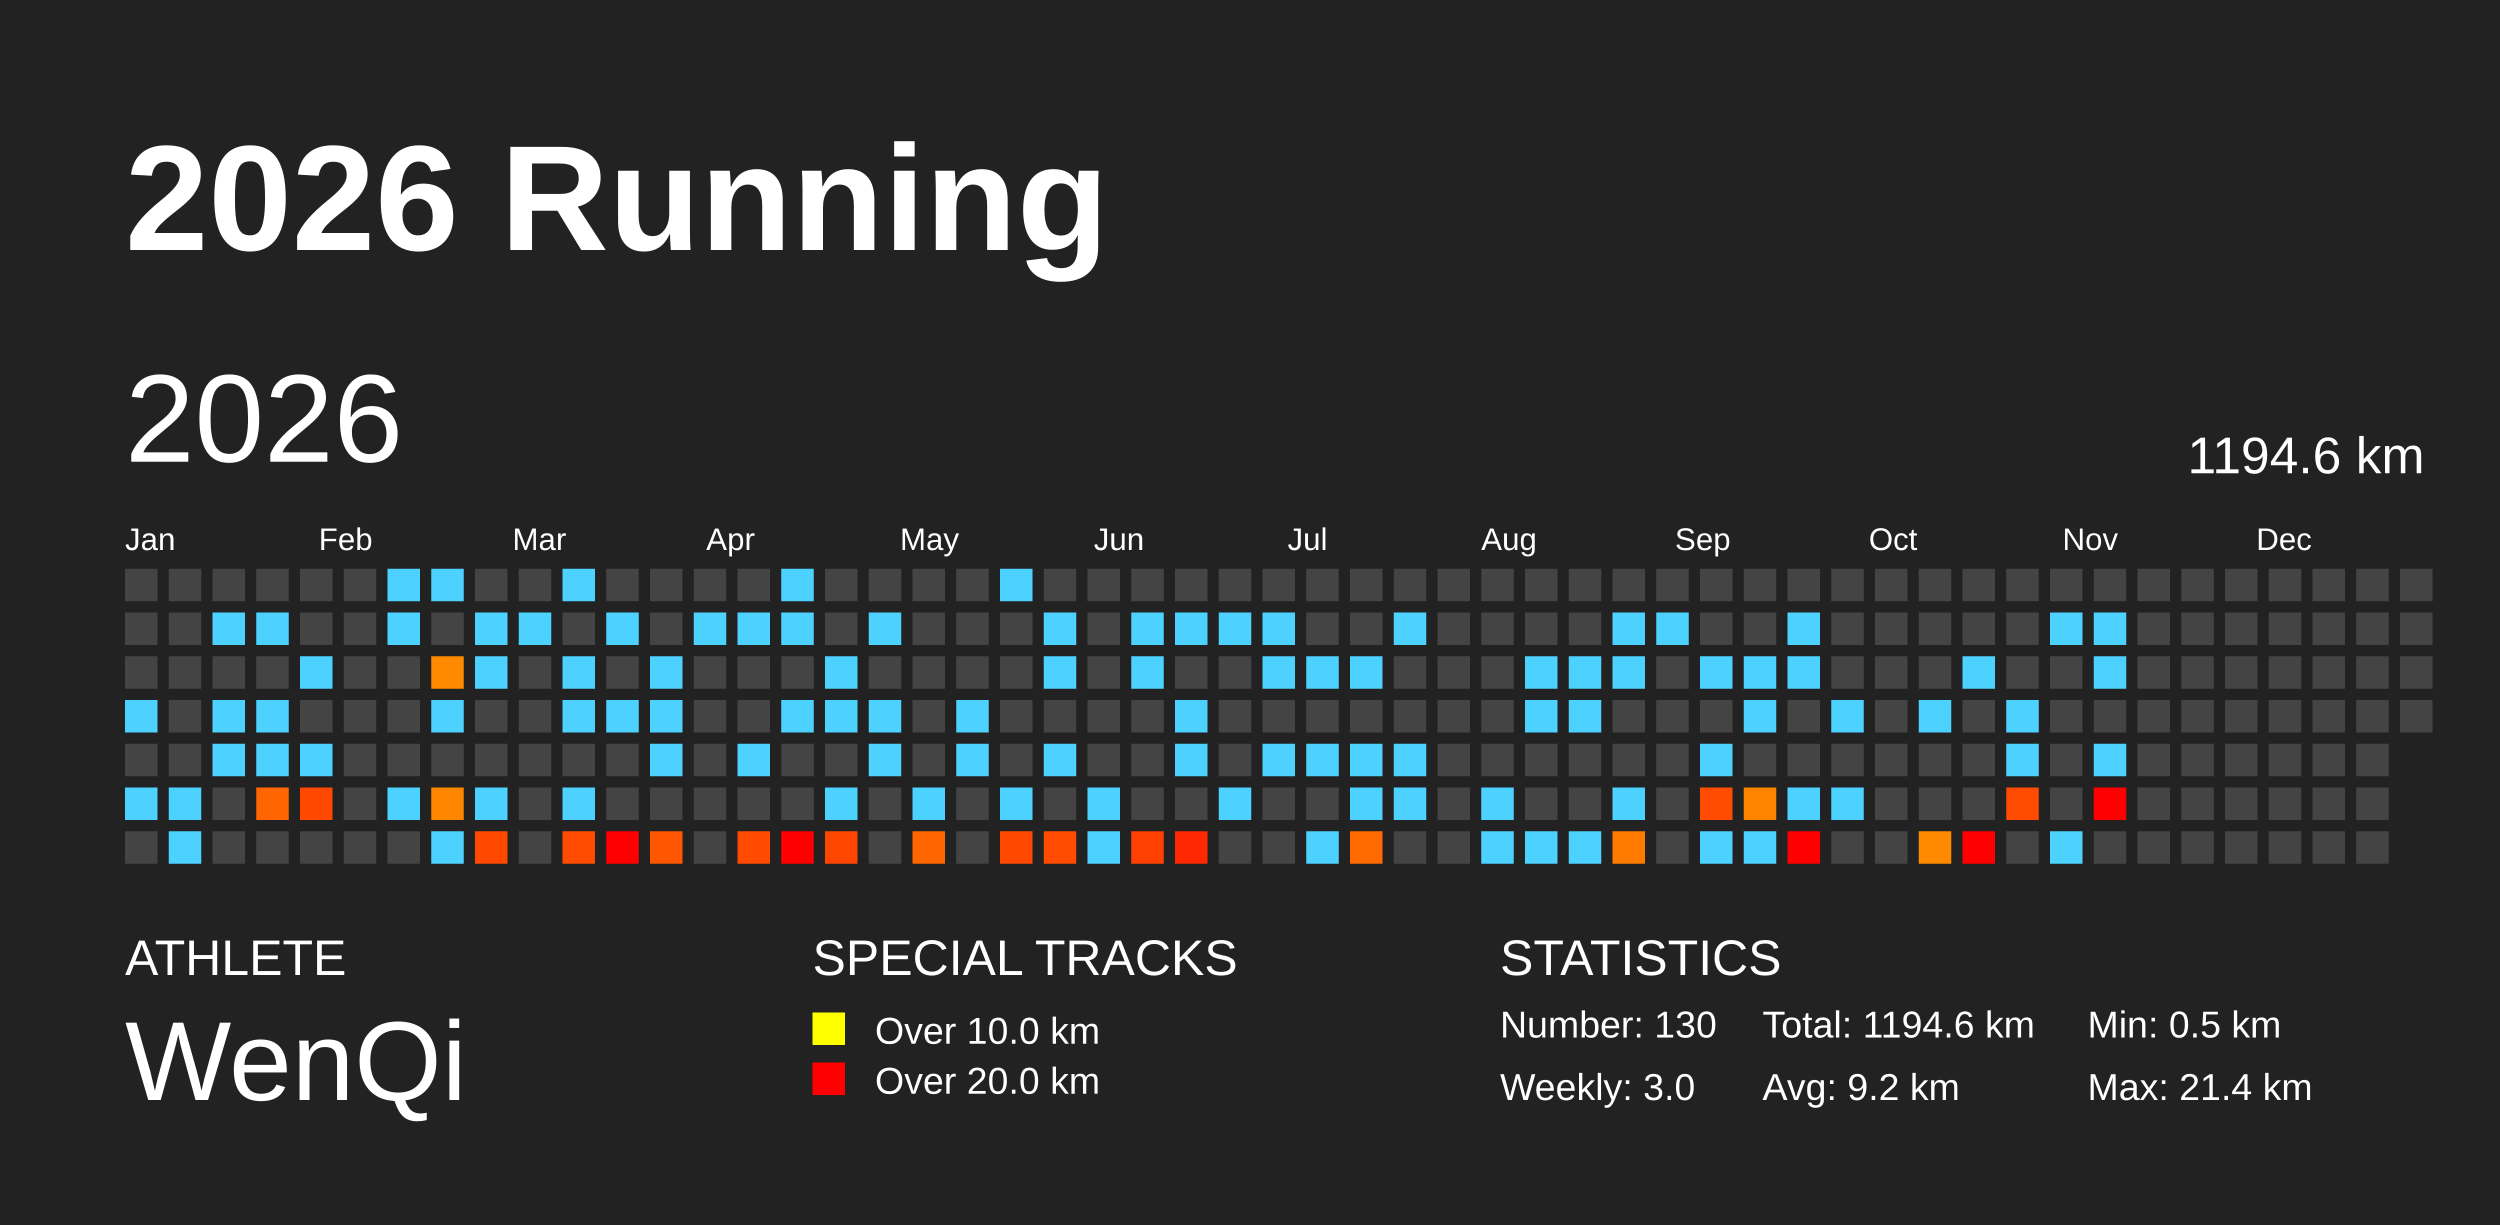
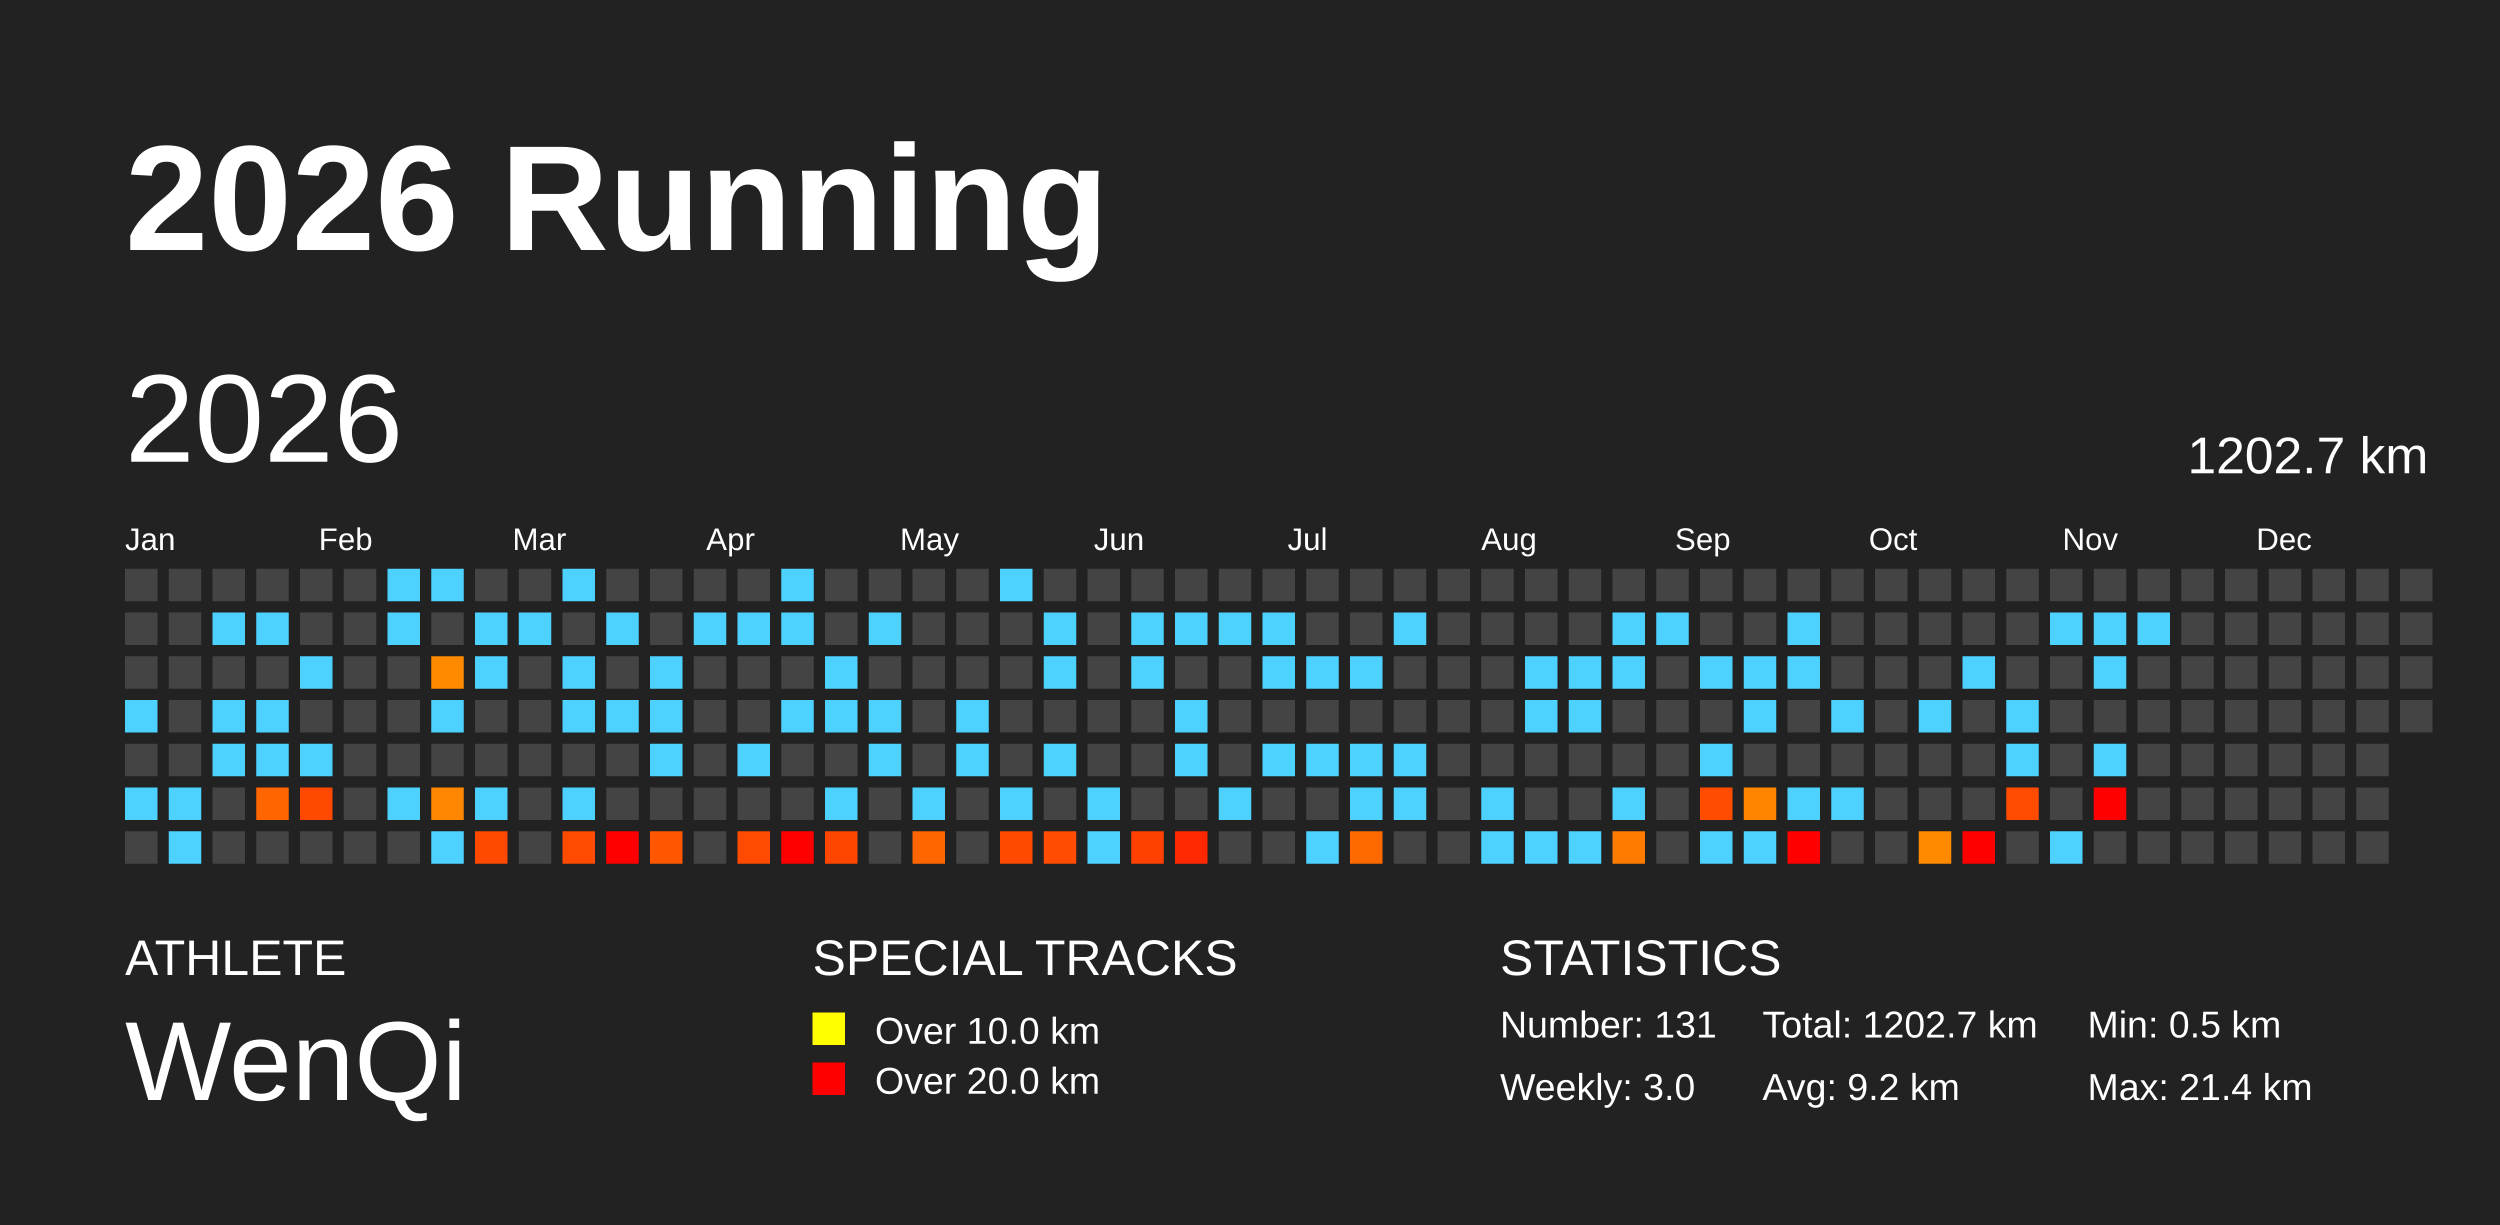
<svg xmlns="http://www.w3.org/2000/svg" baseProfile="full" height="98mm" version="1.1" viewBox="0,0,200,98" width="200mm">
  <defs />
  <rect fill="#222222" height="98" width="200" x="0" y="0" />
  <text fill="#FFFFFF" style="font-size:12px; font-family:Arial; font-weight:bold;" x="10" y="20">2026 Running</text>
  <text fill="#FFFFFF" style="font-size:4px; font-family:Arial" x="10" y="78">ATHLETE</text>
  <text fill="#FFFFFF" style="font-size:9px; font-family:Arial" x="10" y="88">WenQi</text>
  <text fill="#FFFFFF" style="font-size:4px; font-family:Arial" x="65" y="78">SPECIAL TRACKS</text>
  <rect fill="yellow" height="2.6" width="2.6" x="65" y="81" />
  <text fill="#FFFFFF" style="font-size:3px; font-family:Arial" x="70" y="83.5">Over 10.0 km</text>
  <rect fill="red" height="2.6" width="2.6" x="65" y="85" />
  <text fill="#FFFFFF" style="font-size:3px; font-family:Arial" x="70" y="87.5">Over 20.0 km</text>
  <text fill="#FFFFFF" style="font-size:4px; font-family:Arial" x="120" y="78">STATISTICS</text>
-   <text fill="#FFFFFF" style="font-size:3px; font-family:Arial" x="120" y="83">Number: 130</text>
+   <text fill="#FFFFFF" style="font-size:3px; font-family:Arial" x="120" y="83">Number: 131</text>
  <text fill="#FFFFFF" style="font-size:3px; font-family:Arial" x="120" y="88">Weekly: 3.0</text>
-   <text fill="#FFFFFF" style="font-size:3px; font-family:Arial" x="141" y="83">Total: 1194.6 km</text>
+   <text fill="#FFFFFF" style="font-size:3px; font-family:Arial" x="141" y="83">Total: 1202.7 km</text>
  <text fill="#FFFFFF" style="font-size:3px; font-family:Arial" x="141" y="88">Avg: 9.2 km</text>
  <text fill="#FFFFFF" style="font-size:3px; font-family:Arial" x="167" y="83">Min: 0.5 km</text>
  <text fill="#FFFFFF" style="font-size:3px; font-family:Arial" x="167" y="88">Max: 21.4 km</text>
  <text dominant-baseline="hanging" fill="#FFFFFF" style="font-size:10.0px; font-family:Arial;" x="10" y="30">2026</text>
-   <text dominant-baseline="hanging" fill="#FFFFFF" style="font-size:4.125px; font-family:Arial;" x="175" y="35">1194.6 km</text>
+   <text dominant-baseline="hanging" fill="#FFFFFF" style="font-size:4.125px; font-family:Arial;" x="175" y="35">1202.7 km</text>
  <text fill="#FFFFFF" style="font-size:2.5px; font-family:Arial" x="10.0" y="44">Jan</text>
  <text fill="#FFFFFF" style="font-size:2.5px; font-family:Arial" x="25.5" y="44">Feb</text>
  <text fill="#FFFFFF" style="font-size:2.5px; font-family:Arial" x="41.0" y="44">Mar</text>
  <text fill="#FFFFFF" style="font-size:2.5px; font-family:Arial" x="56.5" y="44">Apr</text>
  <text fill="#FFFFFF" style="font-size:2.5px; font-family:Arial" x="72.0" y="44">May</text>
  <text fill="#FFFFFF" style="font-size:2.5px; font-family:Arial" x="87.5" y="44">Jun</text>
  <text fill="#FFFFFF" style="font-size:2.5px; font-family:Arial" x="103.0" y="44">Jul</text>
  <text fill="#FFFFFF" style="font-size:2.5px; font-family:Arial" x="118.5" y="44">Aug</text>
  <text fill="#FFFFFF" style="font-size:2.5px; font-family:Arial" x="134.0" y="44">Sep</text>
  <text fill="#FFFFFF" style="font-size:2.5px; font-family:Arial" x="149.5" y="44">Oct</text>
  <text fill="#FFFFFF" style="font-size:2.5px; font-family:Arial" x="165.0" y="44">Nov</text>
  <text fill="#FFFFFF" style="font-size:2.5px; font-family:Arial" x="180.5" y="44">Dec</text>
  <rect fill="#444444" height="2.6" width="2.6" x="10.0" y="45.5" />
  <rect fill="#444444" height="2.6" width="2.6" x="10.0" y="49.0" />
  <rect fill="#444444" height="2.6" width="2.6" x="10.0" y="52.5" />
  <rect fill="#4dd2ff" height="2.6" width="2.6" x="10.0" y="56.0" />
  <rect fill="#444444" height="2.6" width="2.6" x="10.0" y="59.5" />
  <rect fill="#4dd2ff" height="2.6" width="2.6" x="10.0" y="63.0" />
  <rect fill="#444444" height="2.6" width="2.6" x="10.0" y="66.5" />
  <rect fill="#444444" height="2.6" width="2.6" x="13.5" y="45.5" />
  <rect fill="#444444" height="2.6" width="2.6" x="13.5" y="49.0" />
  <rect fill="#444444" height="2.6" width="2.6" x="13.5" y="52.5" />
  <rect fill="#444444" height="2.6" width="2.6" x="13.5" y="56.0" />
  <rect fill="#444444" height="2.6" width="2.6" x="13.5" y="59.5" />
  <rect fill="#4dd2ff" height="2.6" width="2.6" x="13.5" y="63.0" />
  <rect fill="#4dd2ff" height="2.6" width="2.6" x="13.5" y="66.5" />
  <rect fill="#444444" height="2.6" width="2.6" x="17.0" y="45.5" />
  <rect fill="#4dd2ff" height="2.6" width="2.6" x="17.0" y="49.0" />
  <rect fill="#444444" height="2.6" width="2.6" x="17.0" y="52.5" />
  <rect fill="#4dd2ff" height="2.6" width="2.6" x="17.0" y="56.0" />
  <rect fill="#4dd2ff" height="2.6" width="2.6" x="17.0" y="59.5" />
  <rect fill="#444444" height="2.6" width="2.6" x="17.0" y="63.0" />
  <rect fill="#444444" height="2.6" width="2.6" x="17.0" y="66.5" />
  <rect fill="#444444" height="2.6" width="2.6" x="20.5" y="45.5" />
  <rect fill="#4dd2ff" height="2.6" width="2.6" x="20.5" y="49.0" />
  <rect fill="#444444" height="2.6" width="2.6" x="20.5" y="52.5" />
  <rect fill="#4dd2ff" height="2.6" width="2.6" x="20.5" y="56.0" />
  <rect fill="#4dd2ff" height="2.6" width="2.6" x="20.5" y="59.5" />
  <rect fill="#ff6500" height="2.6" width="2.6" x="20.5" y="63.0" />
  <rect fill="#444444" height="2.6" width="2.6" x="20.5" y="66.5" />
  <rect fill="#444444" height="2.6" width="2.6" x="24.0" y="45.5" />
  <rect fill="#444444" height="2.6" width="2.6" x="24.0" y="49.0" />
  <rect fill="#4dd2ff" height="2.6" width="2.6" x="24.0" y="52.5" />
  <rect fill="#444444" height="2.6" width="2.6" x="24.0" y="56.0" />
  <rect fill="#4dd2ff" height="2.6" width="2.6" x="24.0" y="59.5" />
  <rect fill="#ff4800" height="2.6" width="2.6" x="24.0" y="63.0" />
  <rect fill="#444444" height="2.6" width="2.6" x="24.0" y="66.5" />
  <rect fill="#444444" height="2.6" width="2.6" x="27.5" y="45.5" />
  <rect fill="#444444" height="2.6" width="2.6" x="27.5" y="49.0" />
  <rect fill="#444444" height="2.6" width="2.6" x="27.5" y="52.5" />
  <rect fill="#444444" height="2.6" width="2.6" x="27.5" y="56.0" />
  <rect fill="#444444" height="2.6" width="2.6" x="27.5" y="59.5" />
  <rect fill="#444444" height="2.6" width="2.6" x="27.5" y="63.0" />
  <rect fill="#444444" height="2.6" width="2.6" x="27.5" y="66.5" />
  <rect fill="#4dd2ff" height="2.6" width="2.6" x="31.0" y="45.5" />
  <rect fill="#4dd2ff" height="2.6" width="2.6" x="31.0" y="49.0" />
  <rect fill="#444444" height="2.6" width="2.6" x="31.0" y="52.5" />
  <rect fill="#444444" height="2.6" width="2.6" x="31.0" y="56.0" />
  <rect fill="#444444" height="2.6" width="2.6" x="31.0" y="59.5" />
  <rect fill="#4dd2ff" height="2.6" width="2.6" x="31.0" y="63.0" />
  <rect fill="#444444" height="2.6" width="2.6" x="31.0" y="66.5" />
  <rect fill="#4dd2ff" height="2.6" width="2.6" x="34.5" y="45.5" />
  <rect fill="#444444" height="2.6" width="2.6" x="34.5" y="49.0" />
  <rect fill="#ff8a00" height="2.6" width="2.6" x="34.5" y="52.5" />
  <rect fill="#4dd2ff" height="2.6" width="2.6" x="34.5" y="56.0" />
  <rect fill="#444444" height="2.6" width="2.6" x="34.5" y="59.5" />
  <rect fill="#ff8600" height="2.6" width="2.6" x="34.5" y="63.0" />
  <rect fill="#4dd2ff" height="2.6" width="2.6" x="34.5" y="66.5" />
  <rect fill="#444444" height="2.6" width="2.6" x="38.0" y="45.5" />
  <rect fill="#4dd2ff" height="2.6" width="2.6" x="38.0" y="49.0" />
  <rect fill="#4dd2ff" height="2.6" width="2.6" x="38.0" y="52.5" />
  <rect fill="#444444" height="2.6" width="2.6" x="38.0" y="56.0" />
  <rect fill="#444444" height="2.6" width="2.6" x="38.0" y="59.5" />
  <rect fill="#4dd2ff" height="2.6" width="2.6" x="38.0" y="63.0" />
  <rect fill="#ff4800" height="2.6" width="2.6" x="38.0" y="66.5" />
  <rect fill="#444444" height="2.6" width="2.6" x="41.5" y="45.5" />
  <rect fill="#4dd2ff" height="2.6" width="2.6" x="41.5" y="49.0" />
  <rect fill="#444444" height="2.6" width="2.6" x="41.5" y="52.5" />
  <rect fill="#444444" height="2.6" width="2.6" x="41.5" y="56.0" />
  <rect fill="#444444" height="2.6" width="2.6" x="41.5" y="59.5" />
  <rect fill="#444444" height="2.6" width="2.6" x="41.5" y="63.0" />
  <rect fill="#444444" height="2.6" width="2.6" x="41.5" y="66.5" />
  <rect fill="#4dd2ff" height="2.6" width="2.6" x="45.0" y="45.5" />
  <rect fill="#444444" height="2.6" width="2.6" x="45.0" y="49.0" />
  <rect fill="#4dd2ff" height="2.6" width="2.6" x="45.0" y="52.5" />
  <rect fill="#4dd2ff" height="2.6" width="2.6" x="45.0" y="56.0" />
  <rect fill="#444444" height="2.6" width="2.6" x="45.0" y="59.5" />
  <rect fill="#4dd2ff" height="2.6" width="2.6" x="45.0" y="63.0" />
  <rect fill="#ff4b00" height="2.6" width="2.6" x="45.0" y="66.5" />
  <rect fill="#444444" height="2.6" width="2.6" x="48.5" y="45.5" />
  <rect fill="#4dd2ff" height="2.6" width="2.6" x="48.5" y="49.0" />
  <rect fill="#444444" height="2.6" width="2.6" x="48.5" y="52.5" />
  <rect fill="#4dd2ff" height="2.6" width="2.6" x="48.5" y="56.0" />
  <rect fill="#444444" height="2.6" width="2.6" x="48.5" y="59.5" />
  <rect fill="#444444" height="2.6" width="2.6" x="48.5" y="63.0" />
  <rect fill="red" height="2.6" width="2.6" x="48.5" y="66.5" />
  <rect fill="#444444" height="2.6" width="2.6" x="52.0" y="45.5" />
  <rect fill="#444444" height="2.6" width="2.6" x="52.0" y="49.0" />
  <rect fill="#4dd2ff" height="2.6" width="2.6" x="52.0" y="52.5" />
  <rect fill="#4dd2ff" height="2.6" width="2.6" x="52.0" y="56.0" />
  <rect fill="#4dd2ff" height="2.6" width="2.6" x="52.0" y="59.5" />
  <rect fill="#444444" height="2.6" width="2.6" x="52.0" y="63.0" />
  <rect fill="#ff5700" height="2.6" width="2.6" x="52.0" y="66.5" />
  <rect fill="#444444" height="2.6" width="2.6" x="55.5" y="45.5" />
  <rect fill="#4dd2ff" height="2.6" width="2.6" x="55.5" y="49.0" />
  <rect fill="#444444" height="2.6" width="2.6" x="55.5" y="52.5" />
  <rect fill="#444444" height="2.6" width="2.6" x="55.5" y="56.0" />
  <rect fill="#444444" height="2.6" width="2.6" x="55.5" y="59.5" />
  <rect fill="#444444" height="2.6" width="2.6" x="55.5" y="63.0" />
  <rect fill="#444444" height="2.6" width="2.6" x="55.5" y="66.5" />
  <rect fill="#444444" height="2.6" width="2.6" x="59.0" y="45.5" />
  <rect fill="#4dd2ff" height="2.6" width="2.6" x="59.0" y="49.0" />
  <rect fill="#444444" height="2.6" width="2.6" x="59.0" y="52.5" />
  <rect fill="#444444" height="2.6" width="2.6" x="59.0" y="56.0" />
  <rect fill="#4dd2ff" height="2.6" width="2.6" x="59.0" y="59.5" />
  <rect fill="#444444" height="2.6" width="2.6" x="59.0" y="63.0" />
  <rect fill="#ff4a00" height="2.6" width="2.6" x="59.0" y="66.5" />
  <rect fill="#4dd2ff" height="2.6" width="2.6" x="62.5" y="45.5" />
  <rect fill="#4dd2ff" height="2.6" width="2.6" x="62.5" y="49.0" />
  <rect fill="#444444" height="2.6" width="2.6" x="62.5" y="52.5" />
  <rect fill="#4dd2ff" height="2.6" width="2.6" x="62.5" y="56.0" />
  <rect fill="#444444" height="2.6" width="2.6" x="62.5" y="59.5" />
  <rect fill="#444444" height="2.6" width="2.6" x="62.5" y="63.0" />
  <rect fill="red" height="2.6" width="2.6" x="62.5" y="66.5" />
  <rect fill="#444444" height="2.6" width="2.6" x="66.0" y="45.5" />
  <rect fill="#444444" height="2.6" width="2.6" x="66.0" y="49.0" />
  <rect fill="#4dd2ff" height="2.6" width="2.6" x="66.0" y="52.5" />
  <rect fill="#4dd2ff" height="2.6" width="2.6" x="66.0" y="56.0" />
  <rect fill="#444444" height="2.6" width="2.6" x="66.0" y="59.5" />
  <rect fill="#4dd2ff" height="2.6" width="2.6" x="66.0" y="63.0" />
  <rect fill="#ff4600" height="2.6" width="2.6" x="66.0" y="66.5" />
  <rect fill="#444444" height="2.6" width="2.6" x="69.5" y="45.5" />
  <rect fill="#4dd2ff" height="2.6" width="2.6" x="69.5" y="49.0" />
  <rect fill="#444444" height="2.6" width="2.6" x="69.5" y="52.5" />
  <rect fill="#4dd2ff" height="2.6" width="2.6" x="69.5" y="56.0" />
  <rect fill="#4dd2ff" height="2.6" width="2.6" x="69.5" y="59.5" />
  <rect fill="#444444" height="2.6" width="2.6" x="69.5" y="63.0" />
  <rect fill="#444444" height="2.6" width="2.6" x="69.5" y="66.5" />
  <rect fill="#444444" height="2.6" width="2.6" x="73.0" y="45.5" />
  <rect fill="#444444" height="2.6" width="2.6" x="73.0" y="49.0" />
  <rect fill="#444444" height="2.6" width="2.6" x="73.0" y="52.5" />
  <rect fill="#444444" height="2.6" width="2.6" x="73.0" y="56.0" />
  <rect fill="#444444" height="2.6" width="2.6" x="73.0" y="59.5" />
  <rect fill="#4dd2ff" height="2.6" width="2.6" x="73.0" y="63.0" />
  <rect fill="#ff6600" height="2.6" width="2.6" x="73.0" y="66.5" />
  <rect fill="#444444" height="2.6" width="2.6" x="76.5" y="45.5" />
  <rect fill="#444444" height="2.6" width="2.6" x="76.5" y="49.0" />
  <rect fill="#444444" height="2.6" width="2.6" x="76.5" y="52.5" />
  <rect fill="#4dd2ff" height="2.6" width="2.6" x="76.5" y="56.0" />
  <rect fill="#4dd2ff" height="2.6" width="2.6" x="76.5" y="59.5" />
  <rect fill="#444444" height="2.6" width="2.6" x="76.5" y="63.0" />
  <rect fill="#444444" height="2.6" width="2.6" x="76.5" y="66.5" />
  <rect fill="#4dd2ff" height="2.6" width="2.6" x="80.0" y="45.5" />
  <rect fill="#444444" height="2.6" width="2.6" x="80.0" y="49.0" />
  <rect fill="#444444" height="2.6" width="2.6" x="80.0" y="52.5" />
  <rect fill="#444444" height="2.6" width="2.6" x="80.0" y="56.0" />
  <rect fill="#444444" height="2.6" width="2.6" x="80.0" y="59.5" />
  <rect fill="#4dd2ff" height="2.6" width="2.6" x="80.0" y="63.0" />
  <rect fill="#ff4900" height="2.6" width="2.6" x="80.0" y="66.5" />
  <rect fill="#444444" height="2.6" width="2.6" x="83.5" y="45.5" />
  <rect fill="#4dd2ff" height="2.6" width="2.6" x="83.5" y="49.0" />
  <rect fill="#4dd2ff" height="2.6" width="2.6" x="83.5" y="52.5" />
  <rect fill="#444444" height="2.6" width="2.6" x="83.5" y="56.0" />
  <rect fill="#4dd2ff" height="2.6" width="2.6" x="83.5" y="59.5" />
  <rect fill="#444444" height="2.6" width="2.6" x="83.5" y="63.0" />
  <rect fill="#ff4c00" height="2.6" width="2.6" x="83.5" y="66.5" />
  <rect fill="#444444" height="2.6" width="2.6" x="87.0" y="45.5" />
  <rect fill="#444444" height="2.6" width="2.6" x="87.0" y="49.0" />
  <rect fill="#444444" height="2.6" width="2.6" x="87.0" y="52.5" />
  <rect fill="#444444" height="2.6" width="2.6" x="87.0" y="56.0" />
  <rect fill="#444444" height="2.6" width="2.6" x="87.0" y="59.5" />
  <rect fill="#4dd2ff" height="2.6" width="2.6" x="87.0" y="63.0" />
  <rect fill="#4dd2ff" height="2.6" width="2.6" x="87.0" y="66.5" />
  <rect fill="#444444" height="2.6" width="2.6" x="90.5" y="45.5" />
  <rect fill="#4dd2ff" height="2.6" width="2.6" x="90.5" y="49.0" />
  <rect fill="#4dd2ff" height="2.6" width="2.6" x="90.5" y="52.5" />
  <rect fill="#444444" height="2.6" width="2.6" x="90.5" y="56.0" />
  <rect fill="#444444" height="2.6" width="2.6" x="90.5" y="59.5" />
  <rect fill="#444444" height="2.6" width="2.6" x="90.5" y="63.0" />
  <rect fill="#ff4000" height="2.6" width="2.6" x="90.5" y="66.5" />
  <rect fill="#444444" height="2.6" width="2.6" x="94.0" y="45.5" />
  <rect fill="#4dd2ff" height="2.6" width="2.6" x="94.0" y="49.0" />
  <rect fill="#444444" height="2.6" width="2.6" x="94.0" y="52.5" />
  <rect fill="#4dd2ff" height="2.6" width="2.6" x="94.0" y="56.0" />
  <rect fill="#4dd2ff" height="2.6" width="2.6" x="94.0" y="59.5" />
  <rect fill="#444444" height="2.6" width="2.6" x="94.0" y="63.0" />
  <rect fill="#ff2800" height="2.6" width="2.6" x="94.0" y="66.5" />
  <rect fill="#444444" height="2.6" width="2.6" x="97.5" y="45.5" />
  <rect fill="#4dd2ff" height="2.6" width="2.6" x="97.5" y="49.0" />
  <rect fill="#444444" height="2.6" width="2.6" x="97.5" y="52.5" />
  <rect fill="#444444" height="2.6" width="2.6" x="97.5" y="56.0" />
  <rect fill="#444444" height="2.6" width="2.6" x="97.5" y="59.5" />
  <rect fill="#4dd2ff" height="2.6" width="2.6" x="97.5" y="63.0" />
  <rect fill="#444444" height="2.6" width="2.6" x="97.5" y="66.5" />
  <rect fill="#444444" height="2.6" width="2.6" x="101.0" y="45.5" />
  <rect fill="#4dd2ff" height="2.6" width="2.6" x="101.0" y="49.0" />
  <rect fill="#4dd2ff" height="2.6" width="2.6" x="101.0" y="52.5" />
  <rect fill="#444444" height="2.6" width="2.6" x="101.0" y="56.0" />
  <rect fill="#4dd2ff" height="2.6" width="2.6" x="101.0" y="59.5" />
  <rect fill="#444444" height="2.6" width="2.6" x="101.0" y="63.0" />
  <rect fill="#444444" height="2.6" width="2.6" x="101.0" y="66.5" />
  <rect fill="#444444" height="2.6" width="2.6" x="104.5" y="45.5" />
  <rect fill="#444444" height="2.6" width="2.6" x="104.5" y="49.0" />
  <rect fill="#4dd2ff" height="2.6" width="2.6" x="104.5" y="52.5" />
  <rect fill="#444444" height="2.6" width="2.6" x="104.5" y="56.0" />
  <rect fill="#4dd2ff" height="2.6" width="2.6" x="104.5" y="59.5" />
  <rect fill="#444444" height="2.6" width="2.6" x="104.5" y="63.0" />
  <rect fill="#4dd2ff" height="2.6" width="2.6" x="104.5" y="66.5" />
  <rect fill="#444444" height="2.6" width="2.6" x="108.0" y="45.5" />
  <rect fill="#444444" height="2.6" width="2.6" x="108.0" y="49.0" />
  <rect fill="#4dd2ff" height="2.6" width="2.6" x="108.0" y="52.5" />
  <rect fill="#444444" height="2.6" width="2.6" x="108.0" y="56.0" />
  <rect fill="#4dd2ff" height="2.6" width="2.6" x="108.0" y="59.5" />
  <rect fill="#4dd2ff" height="2.6" width="2.6" x="108.0" y="63.0" />
  <rect fill="#ff6a00" height="2.6" width="2.6" x="108.0" y="66.5" />
  <rect fill="#444444" height="2.6" width="2.6" x="111.5" y="45.5" />
  <rect fill="#4dd2ff" height="2.6" width="2.6" x="111.5" y="49.0" />
  <rect fill="#444444" height="2.6" width="2.6" x="111.5" y="52.5" />
  <rect fill="#444444" height="2.6" width="2.6" x="111.5" y="56.0" />
  <rect fill="#4dd2ff" height="2.6" width="2.6" x="111.5" y="59.5" />
  <rect fill="#4dd2ff" height="2.6" width="2.6" x="111.5" y="63.0" />
  <rect fill="#444444" height="2.6" width="2.6" x="111.5" y="66.5" />
  <rect fill="#444444" height="2.6" width="2.6" x="115.0" y="45.5" />
  <rect fill="#444444" height="2.6" width="2.6" x="115.0" y="49.0" />
  <rect fill="#444444" height="2.6" width="2.6" x="115.0" y="52.5" />
  <rect fill="#444444" height="2.6" width="2.6" x="115.0" y="56.0" />
  <rect fill="#444444" height="2.6" width="2.6" x="115.0" y="59.5" />
  <rect fill="#444444" height="2.6" width="2.6" x="115.0" y="63.0" />
  <rect fill="#444444" height="2.6" width="2.6" x="115.0" y="66.5" />
  <rect fill="#444444" height="2.6" width="2.6" x="118.5" y="45.5" />
  <rect fill="#444444" height="2.6" width="2.6" x="118.5" y="49.0" />
  <rect fill="#444444" height="2.6" width="2.6" x="118.5" y="52.5" />
  <rect fill="#444444" height="2.6" width="2.6" x="118.5" y="56.0" />
  <rect fill="#444444" height="2.6" width="2.6" x="118.5" y="59.5" />
  <rect fill="#4dd2ff" height="2.6" width="2.6" x="118.5" y="63.0" />
  <rect fill="#4dd2ff" height="2.6" width="2.6" x="118.5" y="66.5" />
  <rect fill="#444444" height="2.6" width="2.6" x="122.0" y="45.5" />
  <rect fill="#444444" height="2.6" width="2.6" x="122.0" y="49.0" />
  <rect fill="#4dd2ff" height="2.6" width="2.6" x="122.0" y="52.5" />
  <rect fill="#4dd2ff" height="2.6" width="2.6" x="122.0" y="56.0" />
  <rect fill="#444444" height="2.6" width="2.6" x="122.0" y="59.5" />
  <rect fill="#444444" height="2.6" width="2.6" x="122.0" y="63.0" />
  <rect fill="#4dd2ff" height="2.6" width="2.6" x="122.0" y="66.5" />
  <rect fill="#444444" height="2.6" width="2.6" x="125.5" y="45.5" />
  <rect fill="#444444" height="2.6" width="2.6" x="125.5" y="49.0" />
  <rect fill="#4dd2ff" height="2.6" width="2.6" x="125.5" y="52.5" />
  <rect fill="#4dd2ff" height="2.6" width="2.6" x="125.5" y="56.0" />
  <rect fill="#444444" height="2.6" width="2.6" x="125.5" y="59.5" />
  <rect fill="#444444" height="2.6" width="2.6" x="125.5" y="63.0" />
  <rect fill="#4dd2ff" height="2.6" width="2.6" x="125.5" y="66.5" />
  <rect fill="#444444" height="2.6" width="2.6" x="129.0" y="45.5" />
  <rect fill="#4dd2ff" height="2.6" width="2.6" x="129.0" y="49.0" />
  <rect fill="#4dd2ff" height="2.6" width="2.6" x="129.0" y="52.5" />
  <rect fill="#444444" height="2.6" width="2.6" x="129.0" y="56.0" />
  <rect fill="#444444" height="2.6" width="2.6" x="129.0" y="59.5" />
  <rect fill="#4dd2ff" height="2.6" width="2.6" x="129.0" y="63.0" />
  <rect fill="#ff7b00" height="2.6" width="2.6" x="129.0" y="66.5" />
  <rect fill="#444444" height="2.6" width="2.6" x="132.5" y="45.5" />
  <rect fill="#4dd2ff" height="2.6" width="2.6" x="132.5" y="49.0" />
  <rect fill="#444444" height="2.6" width="2.6" x="132.5" y="52.5" />
  <rect fill="#444444" height="2.6" width="2.6" x="132.5" y="56.0" />
  <rect fill="#444444" height="2.6" width="2.6" x="132.5" y="59.5" />
  <rect fill="#444444" height="2.6" width="2.6" x="132.5" y="63.0" />
  <rect fill="#444444" height="2.6" width="2.6" x="132.5" y="66.5" />
  <rect fill="#444444" height="2.6" width="2.6" x="136.0" y="45.5" />
  <rect fill="#444444" height="2.6" width="2.6" x="136.0" y="49.0" />
  <rect fill="#4dd2ff" height="2.6" width="2.6" x="136.0" y="52.5" />
  <rect fill="#444444" height="2.6" width="2.6" x="136.0" y="56.0" />
  <rect fill="#4dd2ff" height="2.6" width="2.6" x="136.0" y="59.5" />
  <rect fill="#ff4c00" height="2.6" width="2.6" x="136.0" y="63.0" />
  <rect fill="#4dd2ff" height="2.6" width="2.6" x="136.0" y="66.5" />
  <rect fill="#444444" height="2.6" width="2.6" x="139.5" y="45.5" />
  <rect fill="#444444" height="2.6" width="2.6" x="139.5" y="49.0" />
  <rect fill="#4dd2ff" height="2.6" width="2.6" x="139.5" y="52.5" />
  <rect fill="#4dd2ff" height="2.6" width="2.6" x="139.5" y="56.0" />
  <rect fill="#444444" height="2.6" width="2.6" x="139.5" y="59.5" />
  <rect fill="#ff8400" height="2.6" width="2.6" x="139.5" y="63.0" />
  <rect fill="#4dd2ff" height="2.6" width="2.6" x="139.5" y="66.5" />
  <rect fill="#444444" height="2.6" width="2.6" x="143.0" y="45.5" />
  <rect fill="#4dd2ff" height="2.6" width="2.6" x="143.0" y="49.0" />
  <rect fill="#4dd2ff" height="2.6" width="2.6" x="143.0" y="52.5" />
  <rect fill="#444444" height="2.6" width="2.6" x="143.0" y="56.0" />
  <rect fill="#444444" height="2.6" width="2.6" x="143.0" y="59.5" />
  <rect fill="#4dd2ff" height="2.6" width="2.6" x="143.0" y="63.0" />
  <rect fill="red" height="2.6" width="2.6" x="143.0" y="66.5" />
  <rect fill="#444444" height="2.6" width="2.6" x="146.5" y="45.5" />
  <rect fill="#444444" height="2.6" width="2.6" x="146.5" y="49.0" />
  <rect fill="#444444" height="2.6" width="2.6" x="146.5" y="52.5" />
  <rect fill="#4dd2ff" height="2.6" width="2.6" x="146.5" y="56.0" />
  <rect fill="#444444" height="2.6" width="2.6" x="146.5" y="59.5" />
  <rect fill="#4dd2ff" height="2.6" width="2.6" x="146.5" y="63.0" />
  <rect fill="#444444" height="2.6" width="2.6" x="146.5" y="66.5" />
  <rect fill="#444444" height="2.6" width="2.6" x="150.0" y="45.5" />
  <rect fill="#444444" height="2.6" width="2.6" x="150.0" y="49.0" />
  <rect fill="#444444" height="2.6" width="2.6" x="150.0" y="52.5" />
  <rect fill="#444444" height="2.6" width="2.6" x="150.0" y="56.0" />
  <rect fill="#444444" height="2.6" width="2.6" x="150.0" y="59.5" />
  <rect fill="#444444" height="2.6" width="2.6" x="150.0" y="63.0" />
  <rect fill="#444444" height="2.6" width="2.6" x="150.0" y="66.5" />
  <rect fill="#444444" height="2.6" width="2.6" x="153.5" y="45.5" />
  <rect fill="#444444" height="2.6" width="2.6" x="153.5" y="49.0" />
  <rect fill="#444444" height="2.6" width="2.6" x="153.5" y="52.5" />
  <rect fill="#4dd2ff" height="2.6" width="2.6" x="153.5" y="56.0" />
  <rect fill="#444444" height="2.6" width="2.6" x="153.5" y="59.5" />
  <rect fill="#444444" height="2.6" width="2.6" x="153.5" y="63.0" />
  <rect fill="#ff8a00" height="2.6" width="2.6" x="153.5" y="66.5" />
  <rect fill="#444444" height="2.6" width="2.6" x="157.0" y="45.5" />
  <rect fill="#444444" height="2.6" width="2.6" x="157.0" y="49.0" />
  <rect fill="#4dd2ff" height="2.6" width="2.6" x="157.0" y="52.5" />
  <rect fill="#444444" height="2.6" width="2.6" x="157.0" y="56.0" />
  <rect fill="#444444" height="2.6" width="2.6" x="157.0" y="59.5" />
  <rect fill="#444444" height="2.6" width="2.6" x="157.0" y="63.0" />
  <rect fill="red" height="2.6" width="2.6" x="157.0" y="66.5" />
  <rect fill="#444444" height="2.6" width="2.6" x="160.5" y="45.5" />
  <rect fill="#444444" height="2.6" width="2.6" x="160.5" y="49.0" />
  <rect fill="#444444" height="2.6" width="2.6" x="160.5" y="52.5" />
  <rect fill="#4dd2ff" height="2.6" width="2.6" x="160.5" y="56.0" />
  <rect fill="#4dd2ff" height="2.6" width="2.6" x="160.5" y="59.5" />
  <rect fill="#ff4b00" height="2.6" width="2.6" x="160.5" y="63.0" />
  <rect fill="#444444" height="2.6" width="2.6" x="160.5" y="66.5" />
  <rect fill="#444444" height="2.6" width="2.6" x="164.0" y="45.5" />
  <rect fill="#4dd2ff" height="2.6" width="2.6" x="164.0" y="49.0" />
  <rect fill="#444444" height="2.6" width="2.6" x="164.0" y="52.5" />
  <rect fill="#444444" height="2.6" width="2.6" x="164.0" y="56.0" />
  <rect fill="#444444" height="2.6" width="2.6" x="164.0" y="59.5" />
  <rect fill="#444444" height="2.6" width="2.6" x="164.0" y="63.0" />
  <rect fill="#4dd2ff" height="2.6" width="2.6" x="164.0" y="66.5" />
  <rect fill="#444444" height="2.6" width="2.6" x="167.5" y="45.5" />
  <rect fill="#4dd2ff" height="2.6" width="2.6" x="167.5" y="49.0" />
  <rect fill="#4dd2ff" height="2.6" width="2.6" x="167.5" y="52.5" />
  <rect fill="#444444" height="2.6" width="2.6" x="167.5" y="56.0" />
  <rect fill="#4dd2ff" height="2.6" width="2.6" x="167.5" y="59.5" />
  <rect fill="red" height="2.6" width="2.6" x="167.5" y="63.0" />
  <rect fill="#444444" height="2.6" width="2.6" x="167.5" y="66.5" />
  <rect fill="#444444" height="2.6" width="2.6" x="171.0" y="45.5" />
-   <rect fill="#444444" height="2.6" width="2.6" x="171.0" y="49.0" />
+   <rect fill="#4dd2ff" height="2.6" width="2.6" x="171.0" y="49.0" />
  <rect fill="#444444" height="2.6" width="2.6" x="171.0" y="52.5" />
  <rect fill="#444444" height="2.6" width="2.6" x="171.0" y="56.0" />
  <rect fill="#444444" height="2.6" width="2.6" x="171.0" y="59.5" />
  <rect fill="#444444" height="2.6" width="2.6" x="171.0" y="63.0" />
  <rect fill="#444444" height="2.6" width="2.6" x="171.0" y="66.5" />
  <rect fill="#444444" height="2.6" width="2.6" x="174.5" y="45.5" />
  <rect fill="#444444" height="2.6" width="2.6" x="174.5" y="49.0" />
  <rect fill="#444444" height="2.6" width="2.6" x="174.5" y="52.5" />
  <rect fill="#444444" height="2.6" width="2.6" x="174.5" y="56.0" />
  <rect fill="#444444" height="2.6" width="2.6" x="174.5" y="59.5" />
  <rect fill="#444444" height="2.6" width="2.6" x="174.5" y="63.0" />
  <rect fill="#444444" height="2.6" width="2.6" x="174.5" y="66.5" />
  <rect fill="#444444" height="2.6" width="2.6" x="178.0" y="45.5" />
  <rect fill="#444444" height="2.6" width="2.6" x="178.0" y="49.0" />
  <rect fill="#444444" height="2.6" width="2.6" x="178.0" y="52.5" />
  <rect fill="#444444" height="2.6" width="2.6" x="178.0" y="56.0" />
  <rect fill="#444444" height="2.6" width="2.6" x="178.0" y="59.5" />
  <rect fill="#444444" height="2.6" width="2.6" x="178.0" y="63.0" />
  <rect fill="#444444" height="2.6" width="2.6" x="178.0" y="66.5" />
  <rect fill="#444444" height="2.6" width="2.6" x="181.5" y="45.5" />
  <rect fill="#444444" height="2.6" width="2.6" x="181.5" y="49.0" />
  <rect fill="#444444" height="2.6" width="2.6" x="181.5" y="52.5" />
  <rect fill="#444444" height="2.6" width="2.6" x="181.5" y="56.0" />
  <rect fill="#444444" height="2.6" width="2.6" x="181.5" y="59.5" />
  <rect fill="#444444" height="2.6" width="2.6" x="181.5" y="63.0" />
  <rect fill="#444444" height="2.6" width="2.6" x="181.5" y="66.5" />
  <rect fill="#444444" height="2.6" width="2.6" x="185.0" y="45.5" />
  <rect fill="#444444" height="2.6" width="2.6" x="185.0" y="49.0" />
  <rect fill="#444444" height="2.6" width="2.6" x="185.0" y="52.5" />
  <rect fill="#444444" height="2.6" width="2.6" x="185.0" y="56.0" />
  <rect fill="#444444" height="2.6" width="2.6" x="185.0" y="59.5" />
  <rect fill="#444444" height="2.6" width="2.6" x="185.0" y="63.0" />
  <rect fill="#444444" height="2.6" width="2.6" x="185.0" y="66.5" />
  <rect fill="#444444" height="2.6" width="2.6" x="188.5" y="45.5" />
  <rect fill="#444444" height="2.6" width="2.6" x="188.5" y="49.0" />
  <rect fill="#444444" height="2.6" width="2.6" x="188.5" y="52.5" />
  <rect fill="#444444" height="2.6" width="2.6" x="188.5" y="56.0" />
  <rect fill="#444444" height="2.6" width="2.6" x="188.5" y="59.5" />
  <rect fill="#444444" height="2.6" width="2.6" x="188.5" y="63.0" />
  <rect fill="#444444" height="2.6" width="2.6" x="188.5" y="66.5" />
  <rect fill="#444444" height="2.6" width="2.6" x="192.0" y="45.5" />
  <rect fill="#444444" height="2.6" width="2.6" x="192.0" y="49.0" />
  <rect fill="#444444" height="2.6" width="2.6" x="192.0" y="52.5" />
  <rect fill="#444444" height="2.6" width="2.6" x="192.0" y="56.0" />
</svg>
